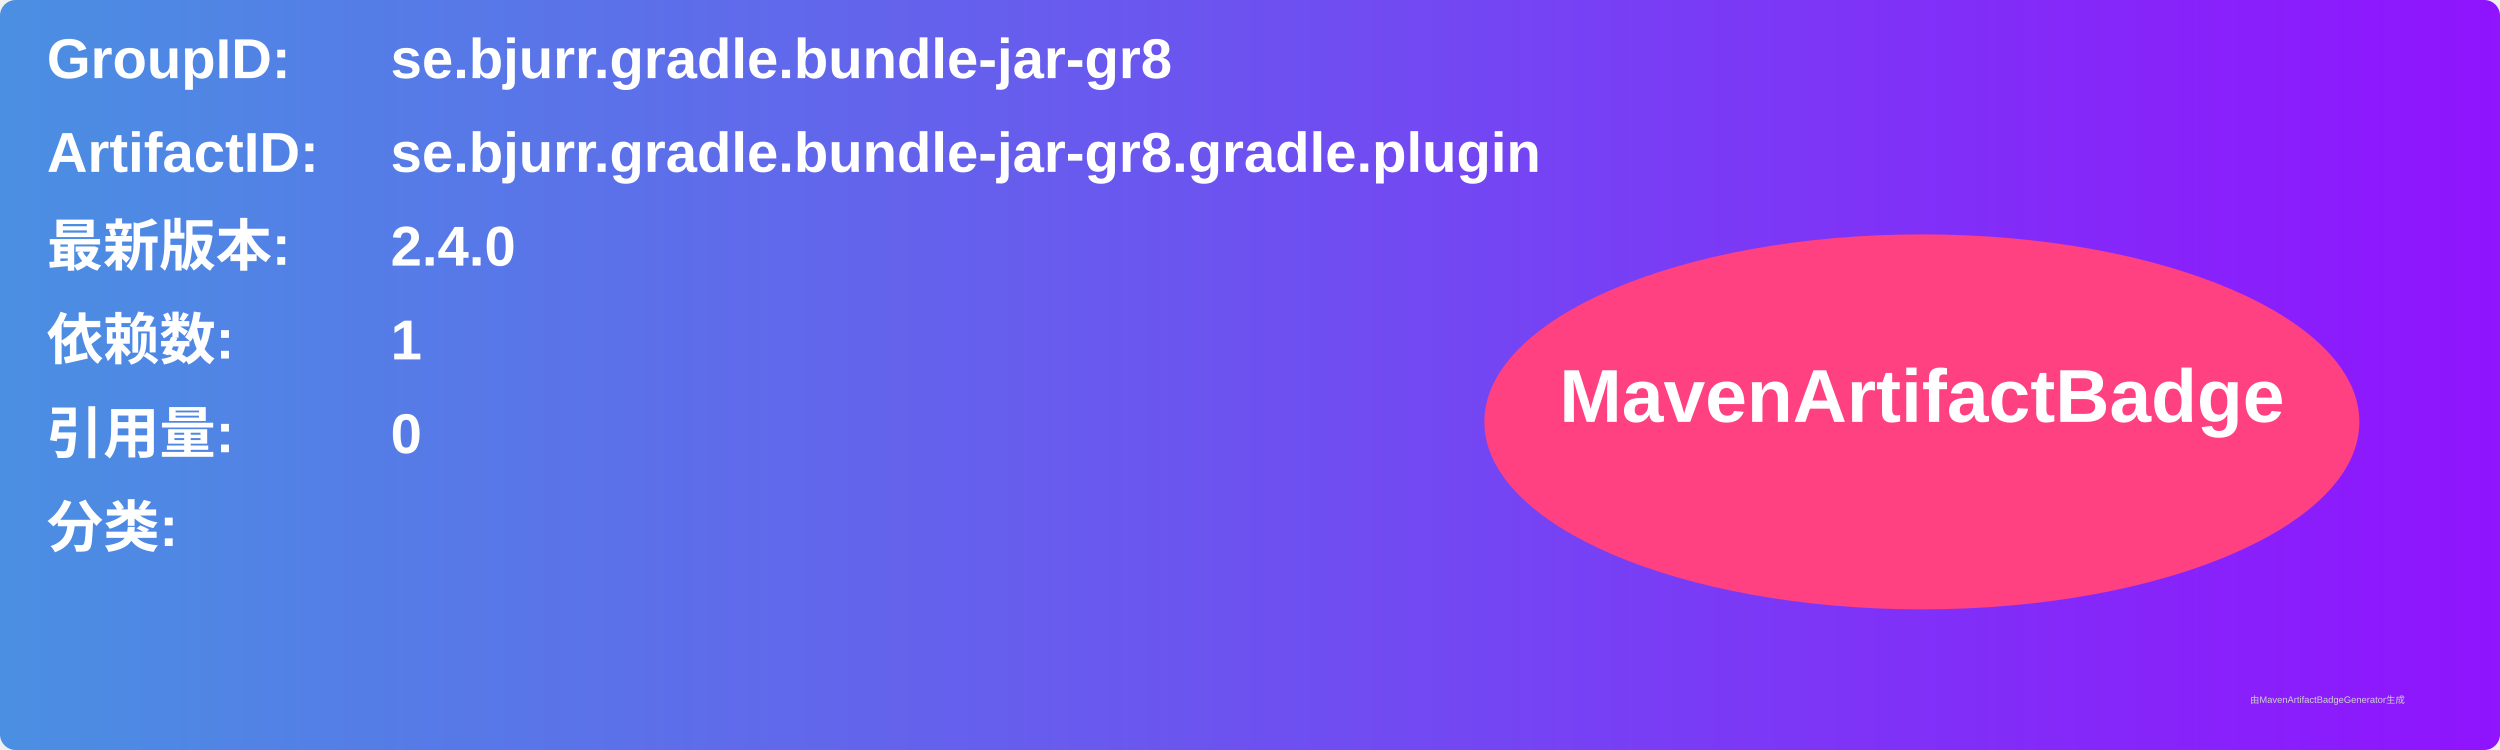
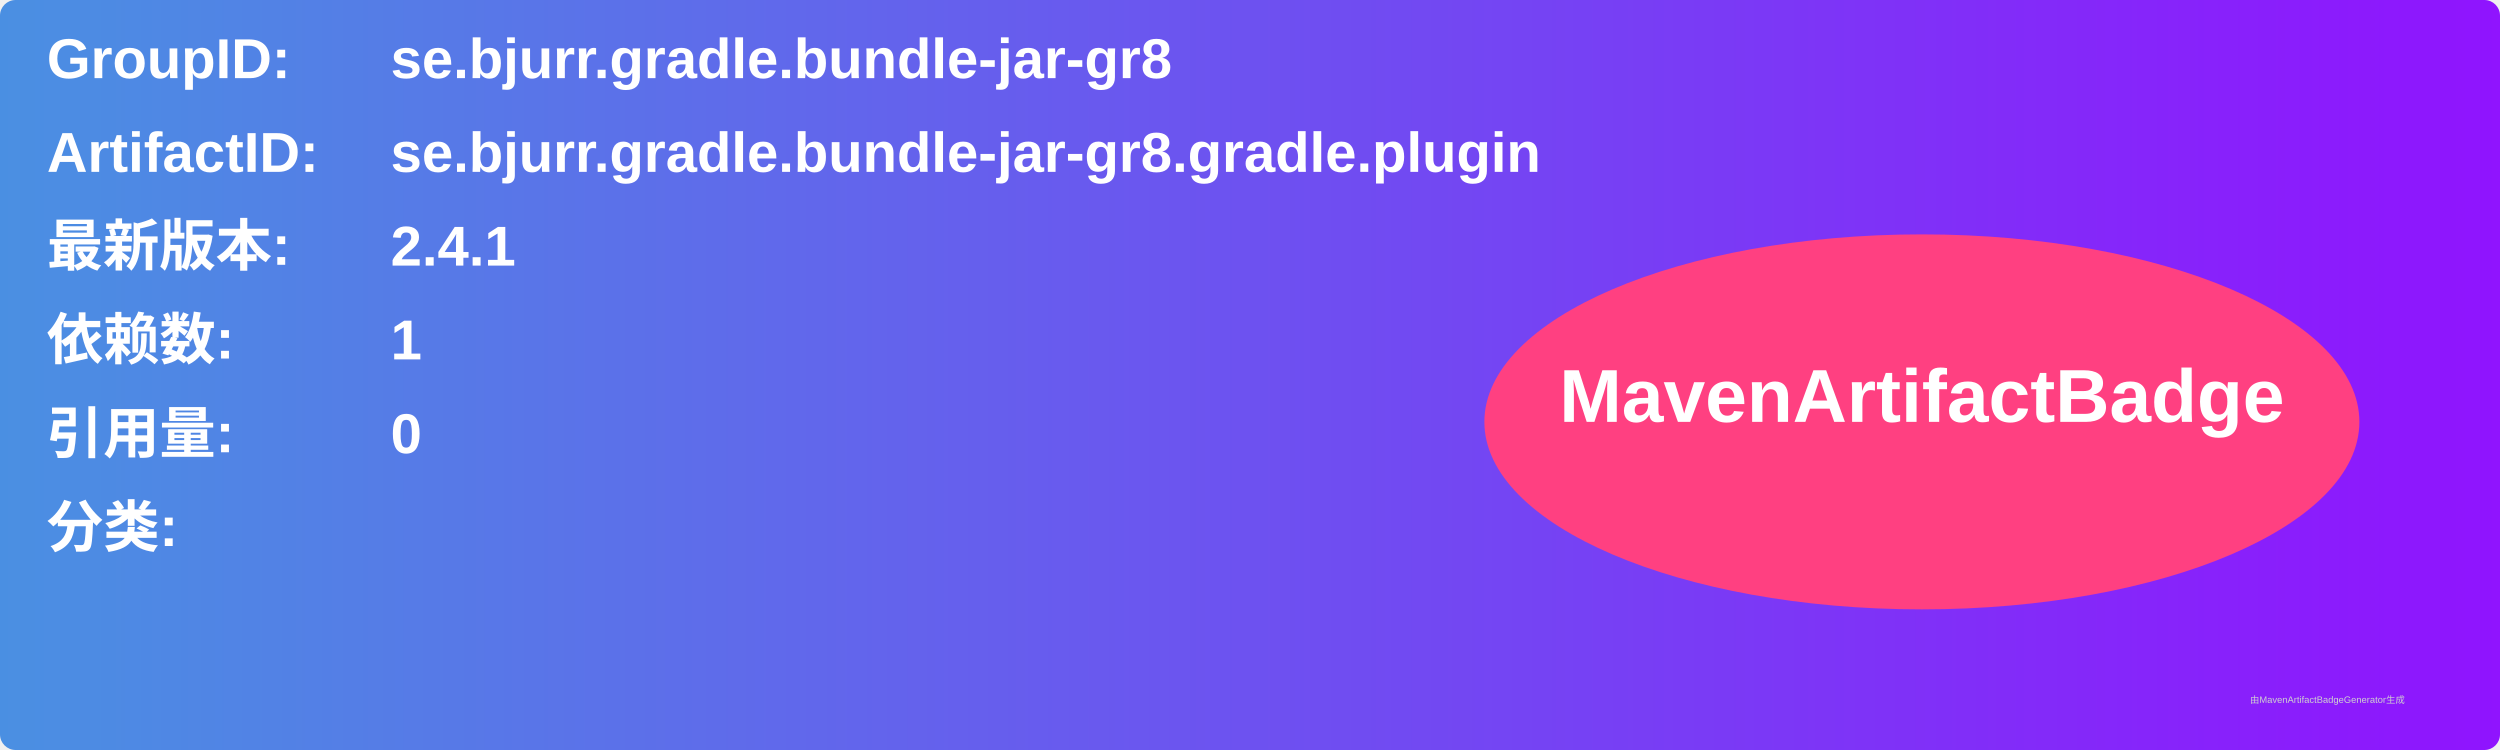
<svg xmlns="http://www.w3.org/2000/svg" width="800" height="240" viewBox="0 0 800 240">
  <linearGradient id="grad" x1="0%" y1="0%" x2="100%" y2="0%">
    <stop offset="0%" stop-color="#4a90e2" />
    <stop offset="100%" stop-color="#9013fe" />
  </linearGradient>
  <rect width="100%" height="100%" rx="5" ry="5" fill="url(#grad)" />
  <g transform="translate(15, 15)">
    <text x="0" y="10" font-family="Arial" font-size="18" fill="white" font-weight="bold" width="260">GroupID:</text>
    <text x="110" y="10" font-family="Arial" font-size="18" fill="white" font-weight="bold" width="460">se.bjurr.gradle.bundle-jar-gr8</text>
    <text x="0" y="40" font-family="Arial" font-size="18" fill="white" font-weight="bold" width="260">ArtifactID:</text>
    <text x="110" y="40" font-family="Arial" font-size="18" fill="white" font-weight="bold" width="460">se.bjurr.gradle.bundle-jar-gr8.gradle.plugin</text>
    <text x="0" y="70" font-family="Arial" font-size="18" fill="white" font-weight="bold">最新版本:</text>
    <text x="110" y="70" font-family="Arial" font-size="18" fill="white" font-weight="bold">
-       <tspan font-weight="bold">2.4.0</tspan>
+       <tspan font-weight="bold">2.4.1</tspan>
    </text>
    <text x="0" y="100" font-family="Arial" font-size="18" fill="white" font-weight="bold">依赖数: </text>
    <text x="110" y="100" font-family="Arial" font-size="18" fill="white">
      <tspan font-weight="bold">1</tspan>
    </text>
    <text x="0" y="130" font-family="Arial" font-size="18" fill="white" font-weight="bold">引用量: </text>
    <text x="110" y="130" font-family="Arial" font-size="18" fill="white">
      <tspan font-weight="bold">0</tspan>
    </text>
    <text x="0" y="160" font-family="Arial" font-size="18" fill="white" font-weight="bold">分类:</text>
    <text x="10" y="190" font-family="Arial" font-size="10" fill="white">
      <tspan font-weight="bold" />
    </text>
    <ellipse cx="600" cy="120" rx="140" ry="60" fill="#ff4081" />
    <text x="600" y="120" text-anchor="middle" font-family="Arial" font-size="24" fill="white" font-weight="bold">MavenArtifactBadge</text>
  </g>
  <text x="720" y="225" font-family="Arial" font-size="3" fill="#d0d0d0">由MavenArtifactBadgeGenerator生成</text>
</svg>
